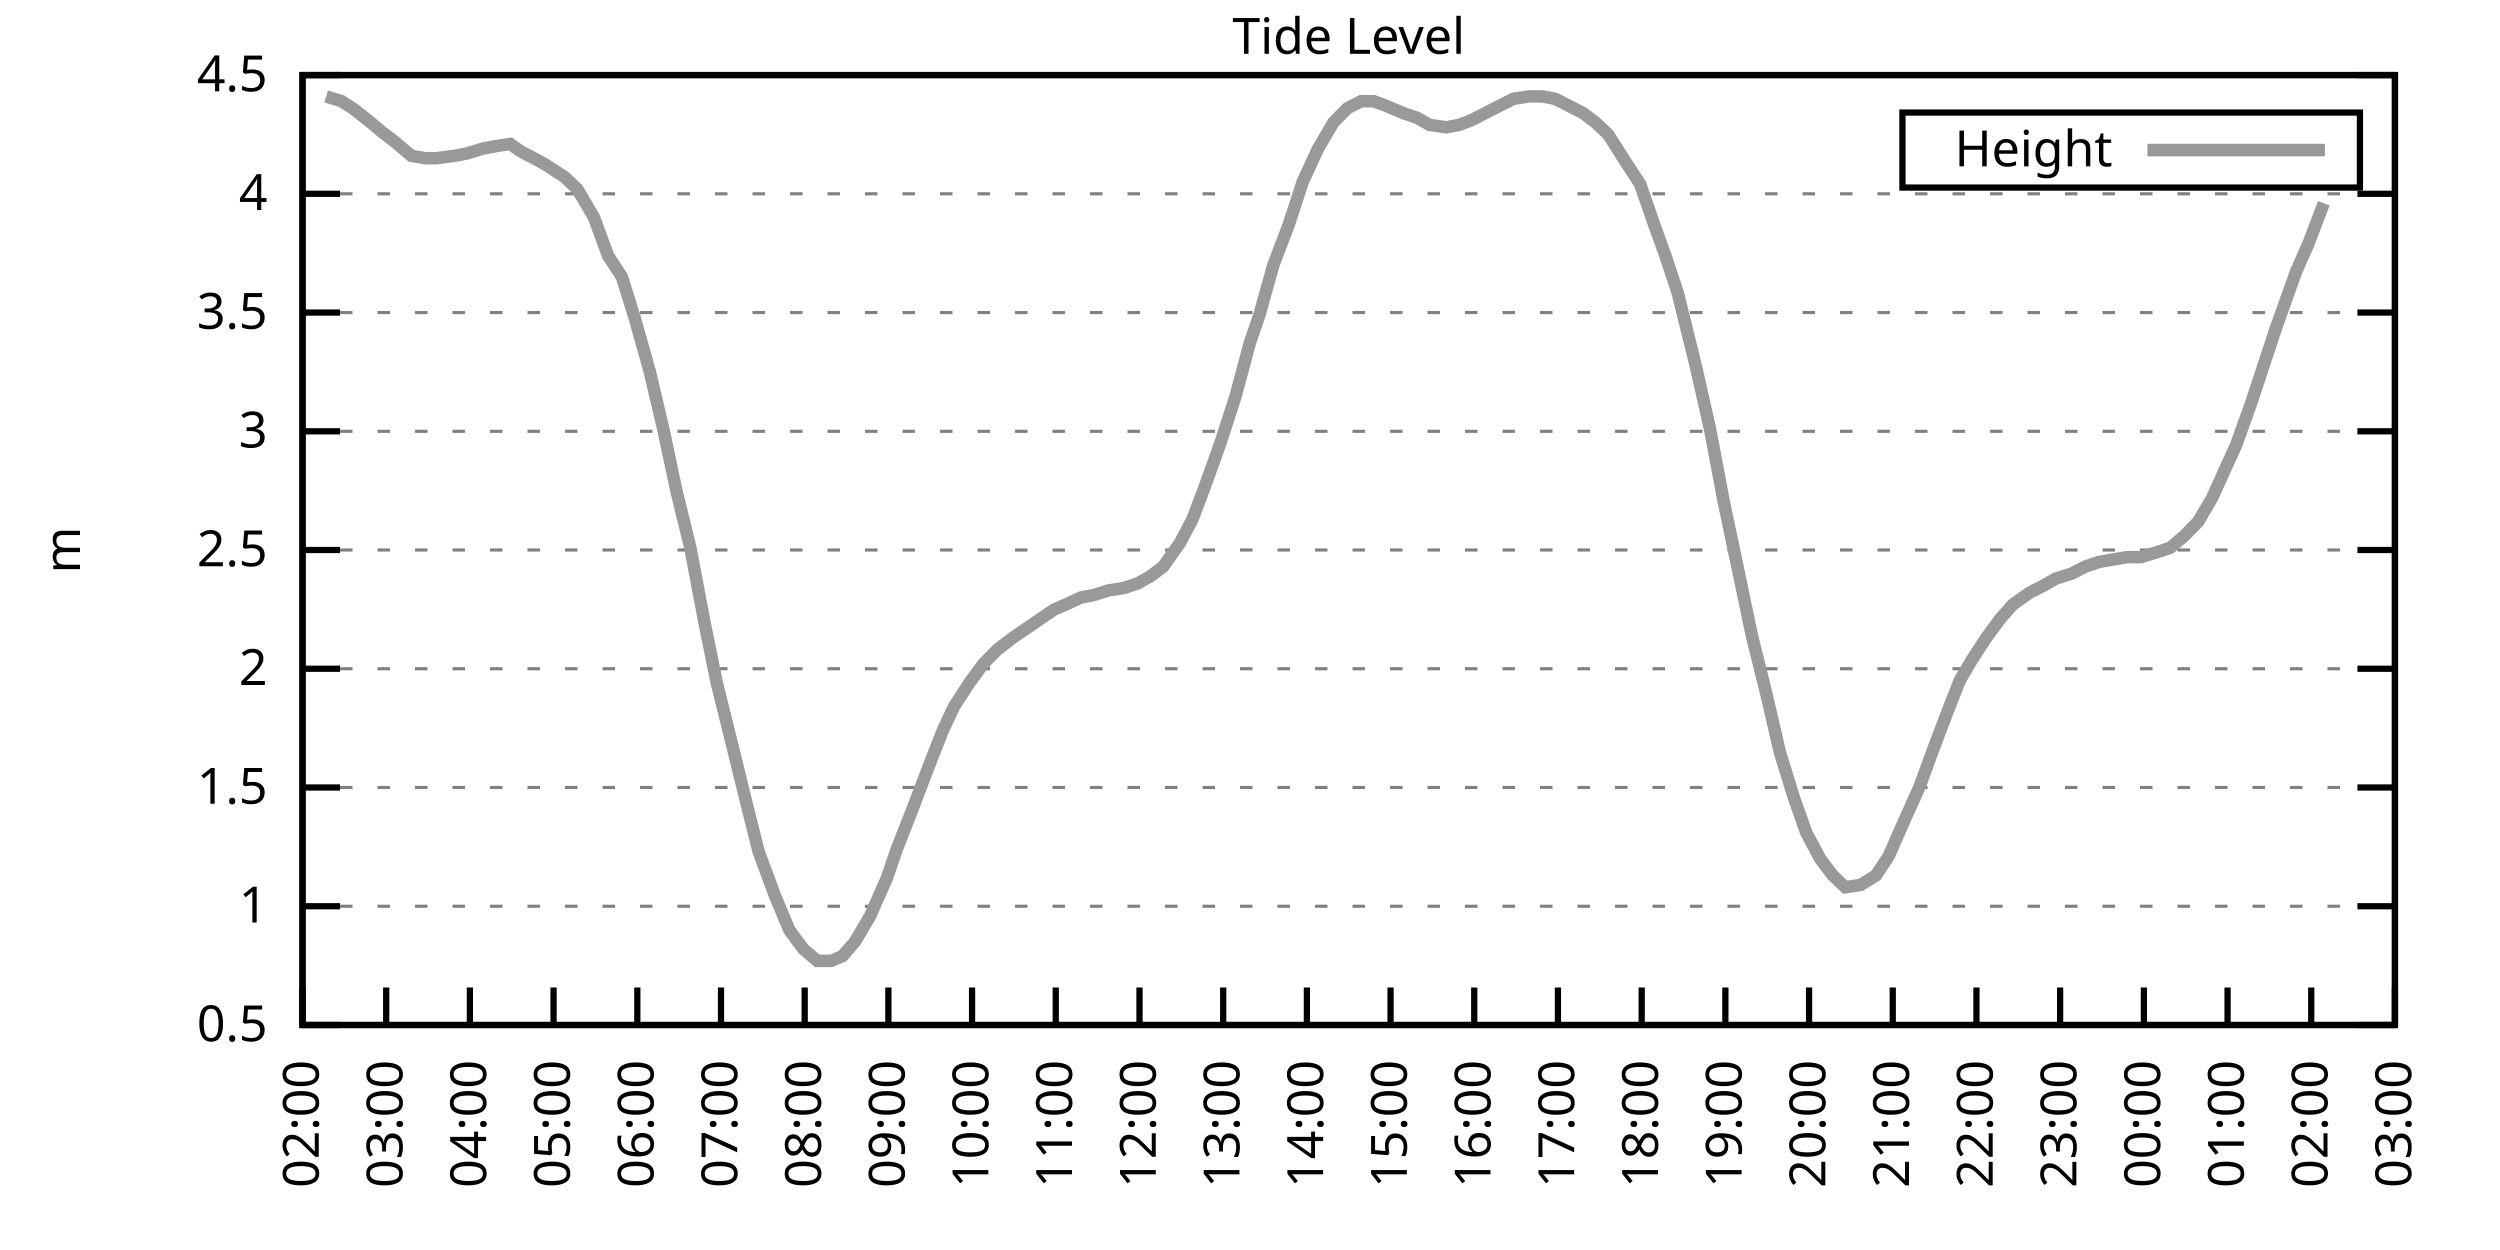
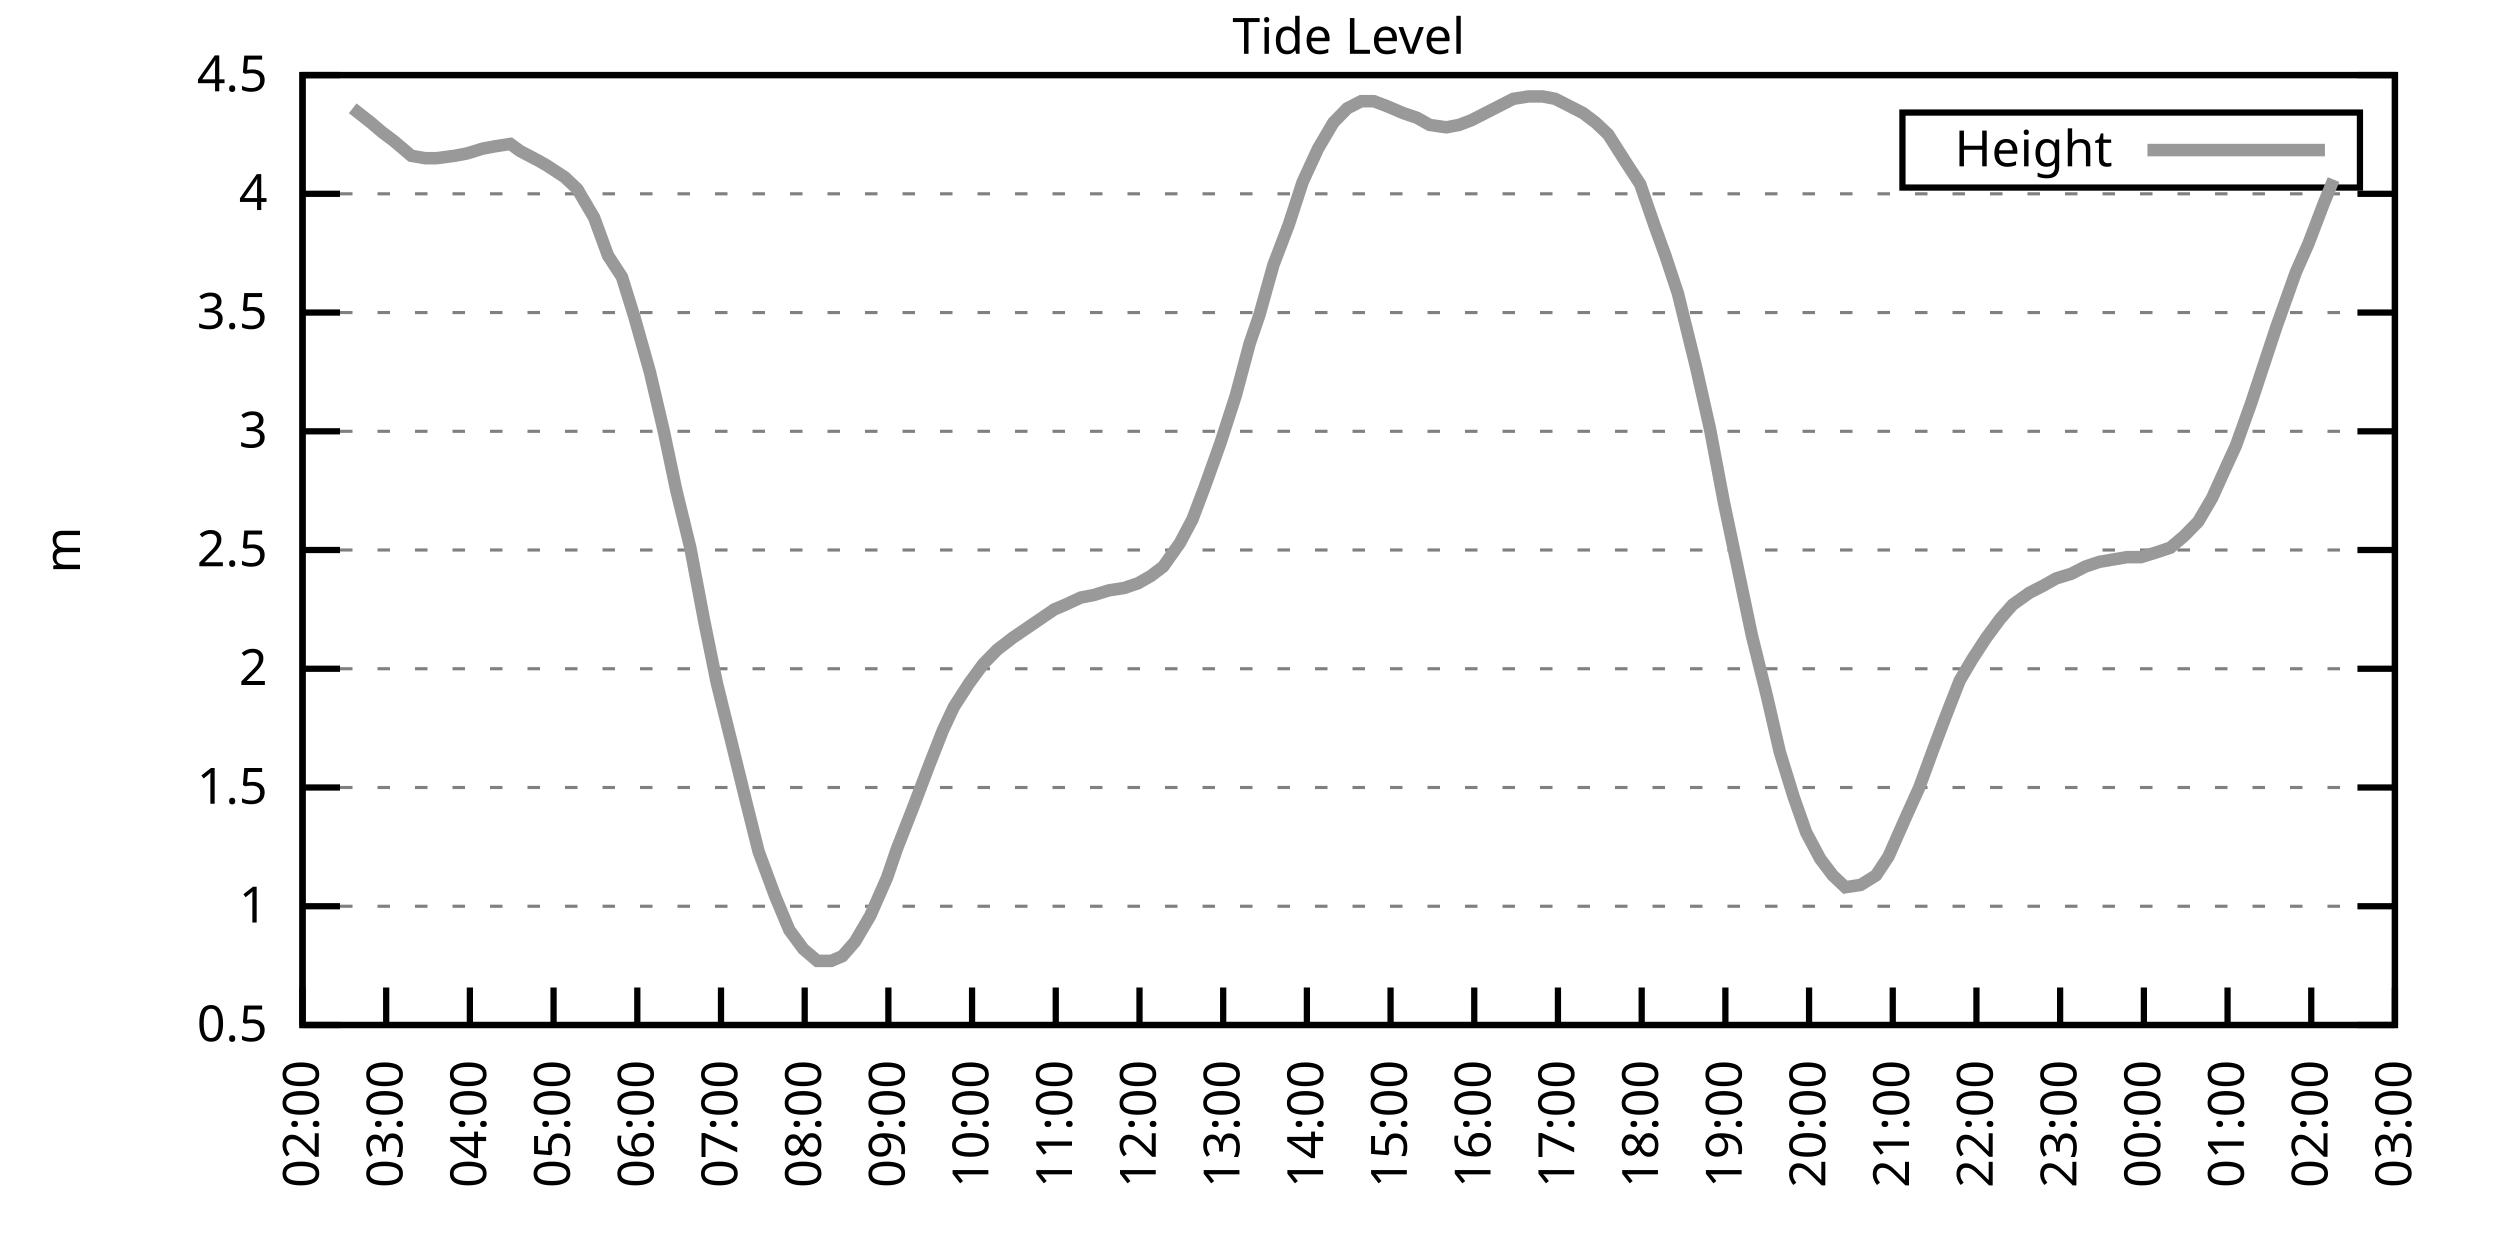
<svg xmlns="http://www.w3.org/2000/svg" xmlns:xlink="http://www.w3.org/1999/xlink" width="400" height="200" viewBox="0 0 400 200">
  <g id="gnuplot_canvas">
    <rect x="0" y="0" width="400" height="200" fill="none" />
    <defs>
      <circle id="gpDot" r="0.5" stroke-width="0.5" stroke="currentColor" />
      <path id="gpPt0" stroke-width="0.333" stroke="currentColor" d="M-1,0 h2 M0,-1 v2" />
      <path id="gpPt1" stroke-width="0.333" stroke="currentColor" d="M-1,-1 L1,1 M1,-1 L-1,1" />
      <path id="gpPt2" stroke-width="0.333" stroke="currentColor" d="M-1,0 L1,0 M0,-1 L0,1 M-1,-1 L1,1 M-1,1 L1,-1" />
      <rect id="gpPt3" stroke-width="0.333" stroke="currentColor" x="-1" y="-1" width="2" height="2" />
      <rect id="gpPt4" stroke-width="0.333" stroke="currentColor" fill="currentColor" x="-1" y="-1" width="2" height="2" />
      <circle id="gpPt5" stroke-width="0.333" stroke="currentColor" cx="0" cy="0" r="1" />
      <use xlink:href="#gpPt5" id="gpPt6" fill="currentColor" stroke="none" />
      <path id="gpPt7" stroke-width="0.333" stroke="currentColor" d="M0,-1.33 L-1.33,0.67 L1.33,0.67 z" />
      <use xlink:href="#gpPt7" id="gpPt8" fill="currentColor" stroke="none" />
      <use xlink:href="#gpPt7" id="gpPt9" stroke="currentColor" transform="rotate(180)" />
      <use xlink:href="#gpPt9" id="gpPt10" fill="currentColor" stroke="none" />
      <use xlink:href="#gpPt3" id="gpPt11" stroke="currentColor" transform="rotate(45)" />
      <use xlink:href="#gpPt11" id="gpPt12" fill="currentColor" stroke="none" />
      <path id="gpPt13" stroke-width="0.333" stroke="currentColor" d="M0,1.330 L1.265,0.411 L0.782,-1.067 L-0.782,-1.076 L-1.265,0.411 z" />
      <use xlink:href="#gpPt13" id="gpPt14" fill="currentColor" stroke="none" />
      <filter id="textbox" filterUnits="objectBoundingBox" x="0" y="0" height="1" width="1">
        <feFlood flood-color="white" flood-opacity="1" result="bgnd" />
        <feComposite in="SourceGraphic" in2="bgnd" operator="atop" />
      </filter>
      <filter id="greybox" filterUnits="objectBoundingBox" x="0" y="0" height="1" width="1">
        <feFlood flood-color="lightgrey" flood-opacity="1" result="grey" />
        <feComposite in="SourceGraphic" in2="grey" operator="atop" />
      </filter>
    </defs>
    <g fill="none" color="white" stroke="currentColor" stroke-width="1.00" stroke-linecap="butt" stroke-linejoin="miter">
</g>
    <g fill="none" color="black" stroke="currentColor" stroke-width="1.00" stroke-linecap="butt" stroke-linejoin="miter">
      <g stroke="none" shape-rendering="crispEdges">
        <polygon fill="rgb(255, 255, 255)" points="48.40,164.00 383.18,164.00 383.18,12.02 48.40,12.02 " />
      </g>
    </g>
    <g fill="none" color="black" stroke="currentColor" stroke-width="1.00" stroke-linecap="butt" stroke-linejoin="miter">
</g>
    <g fill="none" color="black" stroke="black" stroke-width="0.50" stroke-linecap="butt" stroke-linejoin="miter">
</g>
    <g fill="none" color="gray" stroke="currentColor" stroke-width="0.50" stroke-linecap="butt" stroke-linejoin="miter">
      <path stroke="gray" stroke-dasharray="2,4" class="gridline" d="M48.40,164.00 L383.19,164.00  " />
    </g>
    <g fill="none" color="gray" stroke="gray" stroke-width="1.00" stroke-linecap="butt" stroke-linejoin="miter">
</g>
    <g fill="none" color="black" stroke="currentColor" stroke-width="1.00" stroke-linecap="butt" stroke-linejoin="miter">
      <path stroke="black" d="M48.40,164.00 L54.40,164.00 M383.19,164.00 L377.19,164.00  " />
      <g transform="translate(42.80,166.60)" stroke="none" fill="black" font-family="Sans" font-size="8.00" text-anchor="end">
        <text>
          <tspan font-family="Sans"> 0.5</tspan>
        </text>
      </g>
    </g>
    <g fill="none" color="black" stroke="currentColor" stroke-width="1.00" stroke-linecap="butt" stroke-linejoin="miter">
</g>
    <g fill="none" color="black" stroke="black" stroke-width="0.50" stroke-linecap="butt" stroke-linejoin="miter">
</g>
    <g fill="none" color="gray" stroke="currentColor" stroke-width="0.50" stroke-linecap="butt" stroke-linejoin="miter">
      <path stroke="gray" stroke-dasharray="2,4" class="gridline" d="M48.40,145.00 L383.19,145.00  " />
    </g>
    <g fill="none" color="gray" stroke="gray" stroke-width="1.00" stroke-linecap="butt" stroke-linejoin="miter">
</g>
    <g fill="none" color="black" stroke="currentColor" stroke-width="1.00" stroke-linecap="butt" stroke-linejoin="miter">
      <path stroke="black" d="M48.40,145.00 L54.40,145.00 M383.19,145.00 L377.19,145.00  " />
      <g transform="translate(42.80,147.60)" stroke="none" fill="black" font-family="Sans" font-size="8.00" text-anchor="end">
        <text>
          <tspan font-family="Sans"> 1</tspan>
        </text>
      </g>
    </g>
    <g fill="none" color="black" stroke="currentColor" stroke-width="1.00" stroke-linecap="butt" stroke-linejoin="miter">
</g>
    <g fill="none" color="black" stroke="black" stroke-width="0.50" stroke-linecap="butt" stroke-linejoin="miter">
</g>
    <g fill="none" color="gray" stroke="currentColor" stroke-width="0.50" stroke-linecap="butt" stroke-linejoin="miter">
      <path stroke="gray" stroke-dasharray="2,4" class="gridline" d="M48.40,126.00 L383.19,126.00  " />
    </g>
    <g fill="none" color="gray" stroke="gray" stroke-width="1.00" stroke-linecap="butt" stroke-linejoin="miter">
</g>
    <g fill="none" color="black" stroke="currentColor" stroke-width="1.00" stroke-linecap="butt" stroke-linejoin="miter">
      <path stroke="black" d="M48.40,126.00 L54.40,126.00 M383.19,126.00 L377.19,126.00  " />
      <g transform="translate(42.80,128.60)" stroke="none" fill="black" font-family="Sans" font-size="8.00" text-anchor="end">
        <text>
          <tspan font-family="Sans"> 1.5</tspan>
        </text>
      </g>
    </g>
    <g fill="none" color="black" stroke="currentColor" stroke-width="1.00" stroke-linecap="butt" stroke-linejoin="miter">
</g>
    <g fill="none" color="black" stroke="black" stroke-width="0.50" stroke-linecap="butt" stroke-linejoin="miter">
</g>
    <g fill="none" color="gray" stroke="currentColor" stroke-width="0.50" stroke-linecap="butt" stroke-linejoin="miter">
      <path stroke="gray" stroke-dasharray="2,4" class="gridline" d="M48.40,107.00 L383.19,107.00  " />
    </g>
    <g fill="none" color="gray" stroke="gray" stroke-width="1.00" stroke-linecap="butt" stroke-linejoin="miter">
</g>
    <g fill="none" color="black" stroke="currentColor" stroke-width="1.00" stroke-linecap="butt" stroke-linejoin="miter">
      <path stroke="black" d="M48.40,107.00 L54.40,107.00 M383.19,107.00 L377.19,107.00  " />
      <g transform="translate(42.80,109.60)" stroke="none" fill="black" font-family="Sans" font-size="8.00" text-anchor="end">
        <text>
          <tspan font-family="Sans"> 2</tspan>
        </text>
      </g>
    </g>
    <g fill="none" color="black" stroke="currentColor" stroke-width="1.00" stroke-linecap="butt" stroke-linejoin="miter">
</g>
    <g fill="none" color="black" stroke="black" stroke-width="0.50" stroke-linecap="butt" stroke-linejoin="miter">
</g>
    <g fill="none" color="gray" stroke="currentColor" stroke-width="0.50" stroke-linecap="butt" stroke-linejoin="miter">
      <path stroke="gray" stroke-dasharray="2,4" class="gridline" d="M48.40,88.00 L383.19,88.00  " />
    </g>
    <g fill="none" color="gray" stroke="gray" stroke-width="1.00" stroke-linecap="butt" stroke-linejoin="miter">
</g>
    <g fill="none" color="black" stroke="currentColor" stroke-width="1.00" stroke-linecap="butt" stroke-linejoin="miter">
      <path stroke="black" d="M48.40,88.00 L54.40,88.00 M383.19,88.00 L377.19,88.00  " />
      <g transform="translate(42.80,90.60)" stroke="none" fill="black" font-family="Sans" font-size="8.00" text-anchor="end">
        <text>
          <tspan font-family="Sans"> 2.5</tspan>
        </text>
      </g>
    </g>
    <g fill="none" color="black" stroke="currentColor" stroke-width="1.00" stroke-linecap="butt" stroke-linejoin="miter">
</g>
    <g fill="none" color="black" stroke="black" stroke-width="0.50" stroke-linecap="butt" stroke-linejoin="miter">
</g>
    <g fill="none" color="gray" stroke="currentColor" stroke-width="0.50" stroke-linecap="butt" stroke-linejoin="miter">
      <path stroke="gray" stroke-dasharray="2,4" class="gridline" d="M48.40,69.01 L383.19,69.01  " />
    </g>
    <g fill="none" color="gray" stroke="gray" stroke-width="1.00" stroke-linecap="butt" stroke-linejoin="miter">
</g>
    <g fill="none" color="black" stroke="currentColor" stroke-width="1.00" stroke-linecap="butt" stroke-linejoin="miter">
      <path stroke="black" d="M48.40,69.01 L54.40,69.01 M383.19,69.01 L377.19,69.01  " />
      <g transform="translate(42.80,71.61)" stroke="none" fill="black" font-family="Sans" font-size="8.00" text-anchor="end">
        <text>
          <tspan font-family="Sans"> 3</tspan>
        </text>
      </g>
    </g>
    <g fill="none" color="black" stroke="currentColor" stroke-width="1.00" stroke-linecap="butt" stroke-linejoin="miter">
</g>
    <g fill="none" color="black" stroke="black" stroke-width="0.50" stroke-linecap="butt" stroke-linejoin="miter">
</g>
    <g fill="none" color="gray" stroke="currentColor" stroke-width="0.50" stroke-linecap="butt" stroke-linejoin="miter">
      <path stroke="gray" stroke-dasharray="2,4" class="gridline" d="M48.40,50.01 L383.19,50.01  " />
    </g>
    <g fill="none" color="gray" stroke="gray" stroke-width="1.00" stroke-linecap="butt" stroke-linejoin="miter">
</g>
    <g fill="none" color="black" stroke="currentColor" stroke-width="1.00" stroke-linecap="butt" stroke-linejoin="miter">
      <path stroke="black" d="M48.40,50.01 L54.40,50.01 M383.19,50.01 L377.19,50.01  " />
      <g transform="translate(42.80,52.61)" stroke="none" fill="black" font-family="Sans" font-size="8.00" text-anchor="end">
        <text>
          <tspan font-family="Sans"> 3.5</tspan>
        </text>
      </g>
    </g>
    <g fill="none" color="black" stroke="currentColor" stroke-width="1.00" stroke-linecap="butt" stroke-linejoin="miter">
</g>
    <g fill="none" color="black" stroke="black" stroke-width="0.50" stroke-linecap="butt" stroke-linejoin="miter">
</g>
    <g fill="none" color="gray" stroke="currentColor" stroke-width="0.50" stroke-linecap="butt" stroke-linejoin="miter">
      <path stroke="gray" stroke-dasharray="2,4" class="gridline" d="M48.40,31.01 L383.19,31.01  " />
    </g>
    <g fill="none" color="gray" stroke="gray" stroke-width="1.00" stroke-linecap="butt" stroke-linejoin="miter">
</g>
    <g fill="none" color="black" stroke="currentColor" stroke-width="1.00" stroke-linecap="butt" stroke-linejoin="miter">
      <path stroke="black" d="M48.40,31.01 L54.40,31.01 M383.19,31.01 L377.19,31.01  " />
      <g transform="translate(42.80,33.61)" stroke="none" fill="black" font-family="Sans" font-size="8.00" text-anchor="end">
        <text>
          <tspan font-family="Sans"> 4</tspan>
        </text>
      </g>
    </g>
    <g fill="none" color="black" stroke="currentColor" stroke-width="1.00" stroke-linecap="butt" stroke-linejoin="miter">
</g>
    <g fill="none" color="black" stroke="black" stroke-width="0.50" stroke-linecap="butt" stroke-linejoin="miter">
</g>
    <g fill="none" color="gray" stroke="currentColor" stroke-width="0.50" stroke-linecap="butt" stroke-linejoin="miter">
      <path stroke="gray" stroke-dasharray="2,4" class="gridline" d="M48.40,12.01 L383.19,12.01  " />
    </g>
    <g fill="none" color="gray" stroke="gray" stroke-width="1.00" stroke-linecap="butt" stroke-linejoin="miter">
</g>
    <g fill="none" color="black" stroke="currentColor" stroke-width="1.00" stroke-linecap="butt" stroke-linejoin="miter">
      <path stroke="black" d="M48.40,12.01 L54.40,12.01 M383.19,12.01 L377.19,12.01  " />
      <g transform="translate(42.80,14.61)" stroke="none" fill="black" font-family="Sans" font-size="8.00" text-anchor="end">
        <text>
          <tspan font-family="Sans"> 4.5</tspan>
        </text>
      </g>
    </g>
    <g fill="none" color="black" stroke="currentColor" stroke-width="1.00" stroke-linecap="butt" stroke-linejoin="miter">
      <path stroke="black" d="M48.40,164.00 L48.40,158.00  " />
      <g transform="translate(51.00,169.60) rotate(270.00)" stroke="none" fill="black" font-family="Sans" font-size="8.00" text-anchor="end">
        <text>
          <tspan font-family="Sans">02:00</tspan>
        </text>
      </g>
    </g>
    <g fill="none" color="black" stroke="currentColor" stroke-width="1.00" stroke-linecap="butt" stroke-linejoin="miter">
      <path stroke="black" d="M61.79,164.00 L61.79,158.00  " />
      <g transform="translate(64.39,169.60) rotate(270.00)" stroke="none" fill="black" font-family="Sans" font-size="8.00" text-anchor="end">
        <text>
          <tspan font-family="Sans">03:00</tspan>
        </text>
      </g>
    </g>
    <g fill="none" color="black" stroke="currentColor" stroke-width="1.00" stroke-linecap="butt" stroke-linejoin="miter">
      <path stroke="black" d="M75.18,164.00 L75.18,158.00  " />
      <g transform="translate(77.78,169.60) rotate(270.00)" stroke="none" fill="black" font-family="Sans" font-size="8.00" text-anchor="end">
        <text>
          <tspan font-family="Sans">04:00</tspan>
        </text>
      </g>
    </g>
    <g fill="none" color="black" stroke="currentColor" stroke-width="1.00" stroke-linecap="butt" stroke-linejoin="miter">
      <path stroke="black" d="M88.57,164.00 L88.57,158.00  " />
      <g transform="translate(91.17,169.60) rotate(270.00)" stroke="none" fill="black" font-family="Sans" font-size="8.00" text-anchor="end">
        <text>
          <tspan font-family="Sans">05:00</tspan>
        </text>
      </g>
    </g>
    <g fill="none" color="black" stroke="currentColor" stroke-width="1.00" stroke-linecap="butt" stroke-linejoin="miter">
      <path stroke="black" d="M101.97,164.00 L101.97,158.00  " />
      <g transform="translate(104.57,169.60) rotate(270.00)" stroke="none" fill="black" font-family="Sans" font-size="8.00" text-anchor="end">
        <text>
          <tspan font-family="Sans">06:00</tspan>
        </text>
      </g>
    </g>
    <g fill="none" color="black" stroke="currentColor" stroke-width="1.00" stroke-linecap="butt" stroke-linejoin="miter">
      <path stroke="black" d="M115.36,164.00 L115.36,158.00  " />
      <g transform="translate(117.96,169.60) rotate(270.00)" stroke="none" fill="black" font-family="Sans" font-size="8.00" text-anchor="end">
        <text>
          <tspan font-family="Sans">07:00</tspan>
        </text>
      </g>
    </g>
    <g fill="none" color="black" stroke="currentColor" stroke-width="1.00" stroke-linecap="butt" stroke-linejoin="miter">
      <path stroke="black" d="M128.75,164.00 L128.75,158.00  " />
      <g transform="translate(131.35,169.60) rotate(270.00)" stroke="none" fill="black" font-family="Sans" font-size="8.00" text-anchor="end">
        <text>
          <tspan font-family="Sans">08:00</tspan>
        </text>
      </g>
    </g>
    <g fill="none" color="black" stroke="currentColor" stroke-width="1.00" stroke-linecap="butt" stroke-linejoin="miter">
      <path stroke="black" d="M142.14,164.00 L142.14,158.00  " />
      <g transform="translate(144.74,169.60) rotate(270.00)" stroke="none" fill="black" font-family="Sans" font-size="8.00" text-anchor="end">
        <text>
          <tspan font-family="Sans">09:00</tspan>
        </text>
      </g>
    </g>
    <g fill="none" color="black" stroke="currentColor" stroke-width="1.00" stroke-linecap="butt" stroke-linejoin="miter">
      <path stroke="black" d="M155.53,164.00 L155.53,158.00  " />
      <g transform="translate(158.13,169.60) rotate(270.00)" stroke="none" fill="black" font-family="Sans" font-size="8.00" text-anchor="end">
        <text>
          <tspan font-family="Sans">10:00</tspan>
        </text>
      </g>
    </g>
    <g fill="none" color="black" stroke="currentColor" stroke-width="1.00" stroke-linecap="butt" stroke-linejoin="miter">
      <path stroke="black" d="M168.92,164.00 L168.92,158.00  " />
      <g transform="translate(171.52,169.60) rotate(270.00)" stroke="none" fill="black" font-family="Sans" font-size="8.00" text-anchor="end">
        <text>
          <tspan font-family="Sans">11:00</tspan>
        </text>
      </g>
    </g>
    <g fill="none" color="black" stroke="currentColor" stroke-width="1.00" stroke-linecap="butt" stroke-linejoin="miter">
      <path stroke="black" d="M182.32,164.00 L182.32,158.00  " />
      <g transform="translate(184.92,169.60) rotate(270.00)" stroke="none" fill="black" font-family="Sans" font-size="8.00" text-anchor="end">
        <text>
          <tspan font-family="Sans">12:00</tspan>
        </text>
      </g>
    </g>
    <g fill="none" color="black" stroke="currentColor" stroke-width="1.00" stroke-linecap="butt" stroke-linejoin="miter">
      <path stroke="black" d="M195.71,164.00 L195.71,158.00  " />
      <g transform="translate(198.31,169.60) rotate(270.00)" stroke="none" fill="black" font-family="Sans" font-size="8.00" text-anchor="end">
        <text>
          <tspan font-family="Sans">13:00</tspan>
        </text>
      </g>
    </g>
    <g fill="none" color="black" stroke="currentColor" stroke-width="1.00" stroke-linecap="butt" stroke-linejoin="miter">
      <path stroke="black" d="M209.10,164.00 L209.10,158.00  " />
      <g transform="translate(211.70,169.60) rotate(270.00)" stroke="none" fill="black" font-family="Sans" font-size="8.00" text-anchor="end">
        <text>
          <tspan font-family="Sans">14:00</tspan>
        </text>
      </g>
    </g>
    <g fill="none" color="black" stroke="currentColor" stroke-width="1.00" stroke-linecap="butt" stroke-linejoin="miter">
      <path stroke="black" d="M222.49,164.00 L222.49,158.00  " />
      <g transform="translate(225.09,169.60) rotate(270.00)" stroke="none" fill="black" font-family="Sans" font-size="8.00" text-anchor="end">
        <text>
          <tspan font-family="Sans">15:00</tspan>
        </text>
      </g>
    </g>
    <g fill="none" color="black" stroke="currentColor" stroke-width="1.00" stroke-linecap="butt" stroke-linejoin="miter">
      <path stroke="black" d="M235.88,164.00 L235.88,158.00  " />
      <g transform="translate(238.48,169.60) rotate(270.00)" stroke="none" fill="black" font-family="Sans" font-size="8.00" text-anchor="end">
        <text>
          <tspan font-family="Sans">16:00</tspan>
        </text>
      </g>
    </g>
    <g fill="none" color="black" stroke="currentColor" stroke-width="1.00" stroke-linecap="butt" stroke-linejoin="miter">
      <path stroke="black" d="M249.27,164.00 L249.27,158.00  " />
      <g transform="translate(251.87,169.60) rotate(270.00)" stroke="none" fill="black" font-family="Sans" font-size="8.00" text-anchor="end">
        <text>
          <tspan font-family="Sans">17:00</tspan>
        </text>
      </g>
    </g>
    <g fill="none" color="black" stroke="currentColor" stroke-width="1.00" stroke-linecap="butt" stroke-linejoin="miter">
      <path stroke="black" d="M262.67,164.00 L262.67,158.00  " />
      <g transform="translate(265.27,169.60) rotate(270.00)" stroke="none" fill="black" font-family="Sans" font-size="8.00" text-anchor="end">
        <text>
          <tspan font-family="Sans">18:00</tspan>
        </text>
      </g>
    </g>
    <g fill="none" color="black" stroke="currentColor" stroke-width="1.00" stroke-linecap="butt" stroke-linejoin="miter">
      <path stroke="black" d="M276.06,164.00 L276.06,158.00  " />
      <g transform="translate(278.66,169.60) rotate(270.00)" stroke="none" fill="black" font-family="Sans" font-size="8.00" text-anchor="end">
        <text>
          <tspan font-family="Sans">19:00</tspan>
        </text>
      </g>
    </g>
    <g fill="none" color="black" stroke="currentColor" stroke-width="1.00" stroke-linecap="butt" stroke-linejoin="miter">
      <path stroke="black" d="M289.45,164.00 L289.45,158.00  " />
      <g transform="translate(292.05,169.60) rotate(270.00)" stroke="none" fill="black" font-family="Sans" font-size="8.00" text-anchor="end">
        <text>
          <tspan font-family="Sans">20:00</tspan>
        </text>
      </g>
    </g>
    <g fill="none" color="black" stroke="currentColor" stroke-width="1.00" stroke-linecap="butt" stroke-linejoin="miter">
      <path stroke="black" d="M302.84,164.00 L302.84,158.00  " />
      <g transform="translate(305.44,169.60) rotate(270.00)" stroke="none" fill="black" font-family="Sans" font-size="8.00" text-anchor="end">
        <text>
          <tspan font-family="Sans">21:00</tspan>
        </text>
      </g>
    </g>
    <g fill="none" color="black" stroke="currentColor" stroke-width="1.00" stroke-linecap="butt" stroke-linejoin="miter">
      <path stroke="black" d="M316.23,164.00 L316.23,158.00  " />
      <g transform="translate(318.83,169.60) rotate(270.00)" stroke="none" fill="black" font-family="Sans" font-size="8.00" text-anchor="end">
        <text>
          <tspan font-family="Sans">22:00</tspan>
        </text>
      </g>
    </g>
    <g fill="none" color="black" stroke="currentColor" stroke-width="1.00" stroke-linecap="butt" stroke-linejoin="miter">
      <path stroke="black" d="M329.62,164.00 L329.62,158.00  " />
      <g transform="translate(332.22,169.60) rotate(270.00)" stroke="none" fill="black" font-family="Sans" font-size="8.00" text-anchor="end">
        <text>
          <tspan font-family="Sans">23:00</tspan>
        </text>
      </g>
    </g>
    <g fill="none" color="black" stroke="currentColor" stroke-width="1.00" stroke-linecap="butt" stroke-linejoin="miter">
      <path stroke="black" d="M343.02,164.00 L343.02,158.00  " />
      <g transform="translate(345.62,169.60) rotate(270.00)" stroke="none" fill="black" font-family="Sans" font-size="8.00" text-anchor="end">
        <text>
          <tspan font-family="Sans">00:00</tspan>
        </text>
      </g>
    </g>
    <g fill="none" color="black" stroke="currentColor" stroke-width="1.00" stroke-linecap="butt" stroke-linejoin="miter">
      <path stroke="black" d="M356.41,164.00 L356.41,158.00  " />
      <g transform="translate(359.01,169.60) rotate(270.00)" stroke="none" fill="black" font-family="Sans" font-size="8.00" text-anchor="end">
        <text>
          <tspan font-family="Sans">01:00</tspan>
        </text>
      </g>
    </g>
    <g fill="none" color="black" stroke="currentColor" stroke-width="1.00" stroke-linecap="butt" stroke-linejoin="miter">
      <path stroke="black" d="M369.80,164.00 L369.80,158.00  " />
      <g transform="translate(372.40,169.60) rotate(270.00)" stroke="none" fill="black" font-family="Sans" font-size="8.00" text-anchor="end">
        <text>
          <tspan font-family="Sans">02:00</tspan>
        </text>
      </g>
    </g>
    <g fill="none" color="black" stroke="currentColor" stroke-width="1.00" stroke-linecap="butt" stroke-linejoin="miter">
      <path stroke="black" d="M383.19,164.00 L383.19,158.00  " />
      <g transform="translate(385.79,169.60) rotate(270.00)" stroke="none" fill="black" font-family="Sans" font-size="8.00" text-anchor="end">
        <text>
          <tspan font-family="Sans">03:00</tspan>
        </text>
      </g>
    </g>
    <g fill="none" color="black" stroke="currentColor" stroke-width="1.00" stroke-linecap="butt" stroke-linejoin="miter">
</g>
    <g fill="none" color="black" stroke="currentColor" stroke-width="1.00" stroke-linecap="butt" stroke-linejoin="miter">
      <path stroke="black" d="M48.40,12.01 L48.40,164.00 L383.19,164.00 L383.19,12.01 L48.40,12.01 Z  " />
    </g>
    <g fill="none" color="black" stroke="currentColor" stroke-width="1.00" stroke-linecap="butt" stroke-linejoin="miter">
</g>
    <g fill="none" color="black" stroke="currentColor" stroke-width="1.00" stroke-linecap="butt" stroke-linejoin="miter">
      <path stroke="black" d="M304.39,30.01 L304.39,18.01 L377.59,18.01 L377.59,30.01 L304.39,30.01 Z  " />
    </g>
    <g id="Tide_level_plot_1">
      <g fill="none" color="white" stroke="black" stroke-width="2.00" stroke-linecap="butt" stroke-linejoin="miter">
</g>
      <g fill="none" color="black" stroke="currentColor" stroke-width="2.00" stroke-linecap="butt" stroke-linejoin="miter">
        <g transform="translate(337.99,26.61)" stroke="none" fill="black" font-family="Sans" font-size="8.00" text-anchor="end">
          <text>
            <tspan font-family="Sans">Height</tspan>
          </text>
        </g>
      </g>
      <g fill="none" color="black" stroke="currentColor" stroke-width="2.00" stroke-linecap="butt" stroke-linejoin="miter">
-         <path stroke="rgb(153, 153, 153)" d="M343.59,24.01 L371.99,24.01 M52.19,15.43 L54.65,16.19 L56.43,17.33 L59.34,19.61 L61.12,21.13 L63.13,22.65   L65.81,24.93 L68.04,25.31 L69.83,25.31 L72.73,24.93 L74.74,24.55 L77.19,23.79 L79.20,23.41 L81.66,23.03   L83.22,24.17 L86.12,25.69 L87.46,26.45 L90.36,28.35 L92.37,30.25 L95.05,34.81 L97.28,40.89 L99.51,44.31   L101.52,50.77 L103.98,59.51 L106.21,69.01 L108.22,78.51 L110.45,87.63 L112.68,99.40 L114.69,109.28 L117.14,119.16   L119.38,128.28 L121.38,136.26 L124.06,143.48 L126.29,148.80 L128.53,151.84 L130.76,153.74 L132.99,153.74 L134.78,152.98   L136.78,150.70 L139.24,146.52 L141.92,140.44 L143.48,135.88 L146.16,129.04 L148.61,122.58 L150.85,116.88 L152.63,113.08   L155.09,109.28 L157.32,106.24 L159.55,103.96 L162.01,102.06 L164.24,100.54 L166.47,99.02 L168.70,97.50 L170.49,96.74   L172.94,95.60 L174.95,95.22 L177.41,94.46 L179.86,94.08 L182.09,93.32 L184.10,92.18 L186.11,90.66 L188.79,86.87   L190.80,83.07 L192.81,77.75 L195.26,70.91 L197.72,63.31 L199.95,54.95 L201.51,50.39 L203.74,42.41 L206.20,35.95   L208.43,29.11 L210.88,23.79 L213.34,19.61 L215.57,17.33 L217.80,16.19 L219.81,16.19 L221.82,16.95 L224.50,18.09   L226.73,18.85 L228.74,19.99 L231.42,20.37 L233.43,19.99 L235.44,19.23 L237.67,18.09 L239.90,16.95 L242.13,15.81   L244.59,15.43 L246.82,15.43 L248.83,15.81 L251.06,16.95 L253.29,18.09 L255.30,19.61 L257.31,21.51 L260.21,26.07   L262.44,29.49 L264.67,35.95 L266.46,40.89 L268.47,46.97 L271.37,58.75 L273.60,68.63 L275.83,80.41 L278.07,91.04   L280.30,101.68 L282.75,111.56 L284.76,120.30 L286.99,127.52 L289.00,133.22 L291.23,137.40 L293.24,140.06 L295.25,141.96   L297.71,141.58 L300.16,140.06 L302.17,137.02 L304.85,130.94 L307.08,126.00 L309.31,119.92 L311.32,114.60 L313.55,108.90   L315.56,105.48 L317.79,102.06 L320.03,99.02 L322.04,96.74 L324.71,94.84 L326.95,93.70 L328.95,92.56 L331.41,91.80   L333.64,90.66 L335.87,89.90 L338.10,89.52 L340.34,89.14 L342.57,89.14 L345.02,88.38 L347.26,87.63 L349.49,85.73   L351.72,83.45 L353.95,79.65 L356.18,74.71 L357.75,71.29 L360.20,64.45 L362.21,58.37 L364.22,52.29 L367.34,43.55   L369.35,38.99 L371.81,32.53  " />
+         <path stroke="rgb(153, 153, 153)" d="M343.59,24.01 L371.99,24.01 M56.43,17.33 L59.34,19.61 L61.12,21.13 L63.13,22.65 L65.81,24.93 L68.04,25.31   L69.83,25.31 L72.73,24.93 L74.74,24.55 L77.19,23.79 L79.20,23.41 L81.66,23.03 L83.22,24.17 L86.12,25.69   L87.46,26.45 L90.36,28.35 L92.37,30.25 L95.05,34.81 L97.28,40.89 L99.51,44.31 L101.52,50.77 L103.98,59.51   L106.21,69.01 L108.22,78.51 L110.45,87.63 L112.68,99.40 L114.69,109.28 L117.14,119.16 L119.38,128.28 L121.38,136.26   L124.06,143.48 L126.29,148.80 L128.53,151.84 L130.76,153.74 L132.99,153.74 L134.78,152.98 L136.78,150.70 L139.24,146.52   L141.92,140.44 L143.48,135.88 L146.16,129.04 L148.61,122.58 L150.85,116.88 L152.63,113.08 L155.09,109.28 L157.32,106.24   L159.55,103.96 L162.01,102.06 L164.24,100.54 L166.47,99.02 L168.70,97.50 L170.49,96.74 L172.94,95.60 L174.95,95.22   L177.41,94.46 L179.86,94.08 L182.09,93.32 L184.10,92.18 L186.11,90.66 L188.79,86.87 L190.80,83.07 L192.81,77.75   L195.26,70.91 L197.72,63.31 L199.95,54.95 L201.51,50.39 L203.74,42.41 L206.20,35.95 L208.43,29.11 L210.88,23.79   L213.34,19.61 L215.57,17.33 L217.80,16.19 L219.81,16.19 L221.82,16.95 L224.50,18.09 L226.73,18.85 L228.74,19.99   L231.42,20.37 L233.43,19.99 L235.44,19.23 L237.67,18.09 L239.90,16.95 L242.13,15.81 L244.59,15.43 L246.82,15.43   L248.83,15.81 L251.06,16.95 L253.29,18.09 L255.30,19.61 L257.31,21.51 L260.21,26.07 L262.44,29.49 L264.67,35.95   L266.46,40.89 L268.47,46.97 L271.37,58.75 L273.60,68.63 L275.83,80.41 L278.07,91.04 L280.30,101.68 L282.75,111.56   L284.76,120.30 L286.99,127.52 L289.00,133.22 L291.23,137.40 L293.24,140.06 L295.25,141.96 L297.71,141.58 L300.16,140.06   L302.17,137.02 L304.85,130.94 L307.08,126.00 L309.31,119.92 L311.32,114.60 L313.55,108.90 L315.56,105.48 L317.79,102.06   L320.03,99.02 L322.04,96.74 L324.71,94.84 L326.95,93.70 L328.95,92.56 L331.41,91.80 L333.64,90.66 L335.87,89.90   L338.10,89.52 L340.34,89.14 L342.57,89.14 L345.02,88.38 L347.26,87.63 L349.49,85.73 L351.72,83.45 L353.95,79.65   L356.18,74.71 L357.75,71.29 L360.20,64.45 L362.21,58.37 L364.22,52.29 L367.34,43.55 L369.35,38.99 L371.81,32.53   L373.37,28.73  " />
      </g>
    </g>
    <g fill="none" color="black" stroke="currentColor" stroke-width="2.00" stroke-linecap="butt" stroke-linejoin="miter">
</g>
    <g fill="none" color="black" stroke="black" stroke-width="1.00" stroke-linecap="butt" stroke-linejoin="miter">
</g>
    <g fill="none" color="black" stroke="currentColor" stroke-width="1.00" stroke-linecap="butt" stroke-linejoin="miter">
      <path stroke="black" d="M48.40,12.01 L48.40,164.00 L383.19,164.00 L383.19,12.01 L48.40,12.01 Z  " />
      <g transform="translate(12.80,88.01) rotate(270.00)" stroke="none" fill="black" font-family="Sans" font-size="8.00" text-anchor="middle">
        <text>
          <tspan font-family="Sans">m</tspan>
        </text>
      </g>
    </g>
    <g fill="none" color="black" stroke="currentColor" stroke-width="1.00" stroke-linecap="butt" stroke-linejoin="miter">
</g>
    <g fill="none" color="black" stroke="currentColor" stroke-width="1.00" stroke-linecap="butt" stroke-linejoin="miter">
      <g transform="translate(215.79,8.61)" stroke="none" fill="black" font-family="Sans" font-size="8.00" text-anchor="middle">
        <text>
          <tspan font-family="Sans">Tide Level</tspan>
        </text>
      </g>
    </g>
    <g fill="none" color="black" stroke="currentColor" stroke-width="1.00" stroke-linecap="butt" stroke-linejoin="miter">
</g>
  </g>
</svg>
